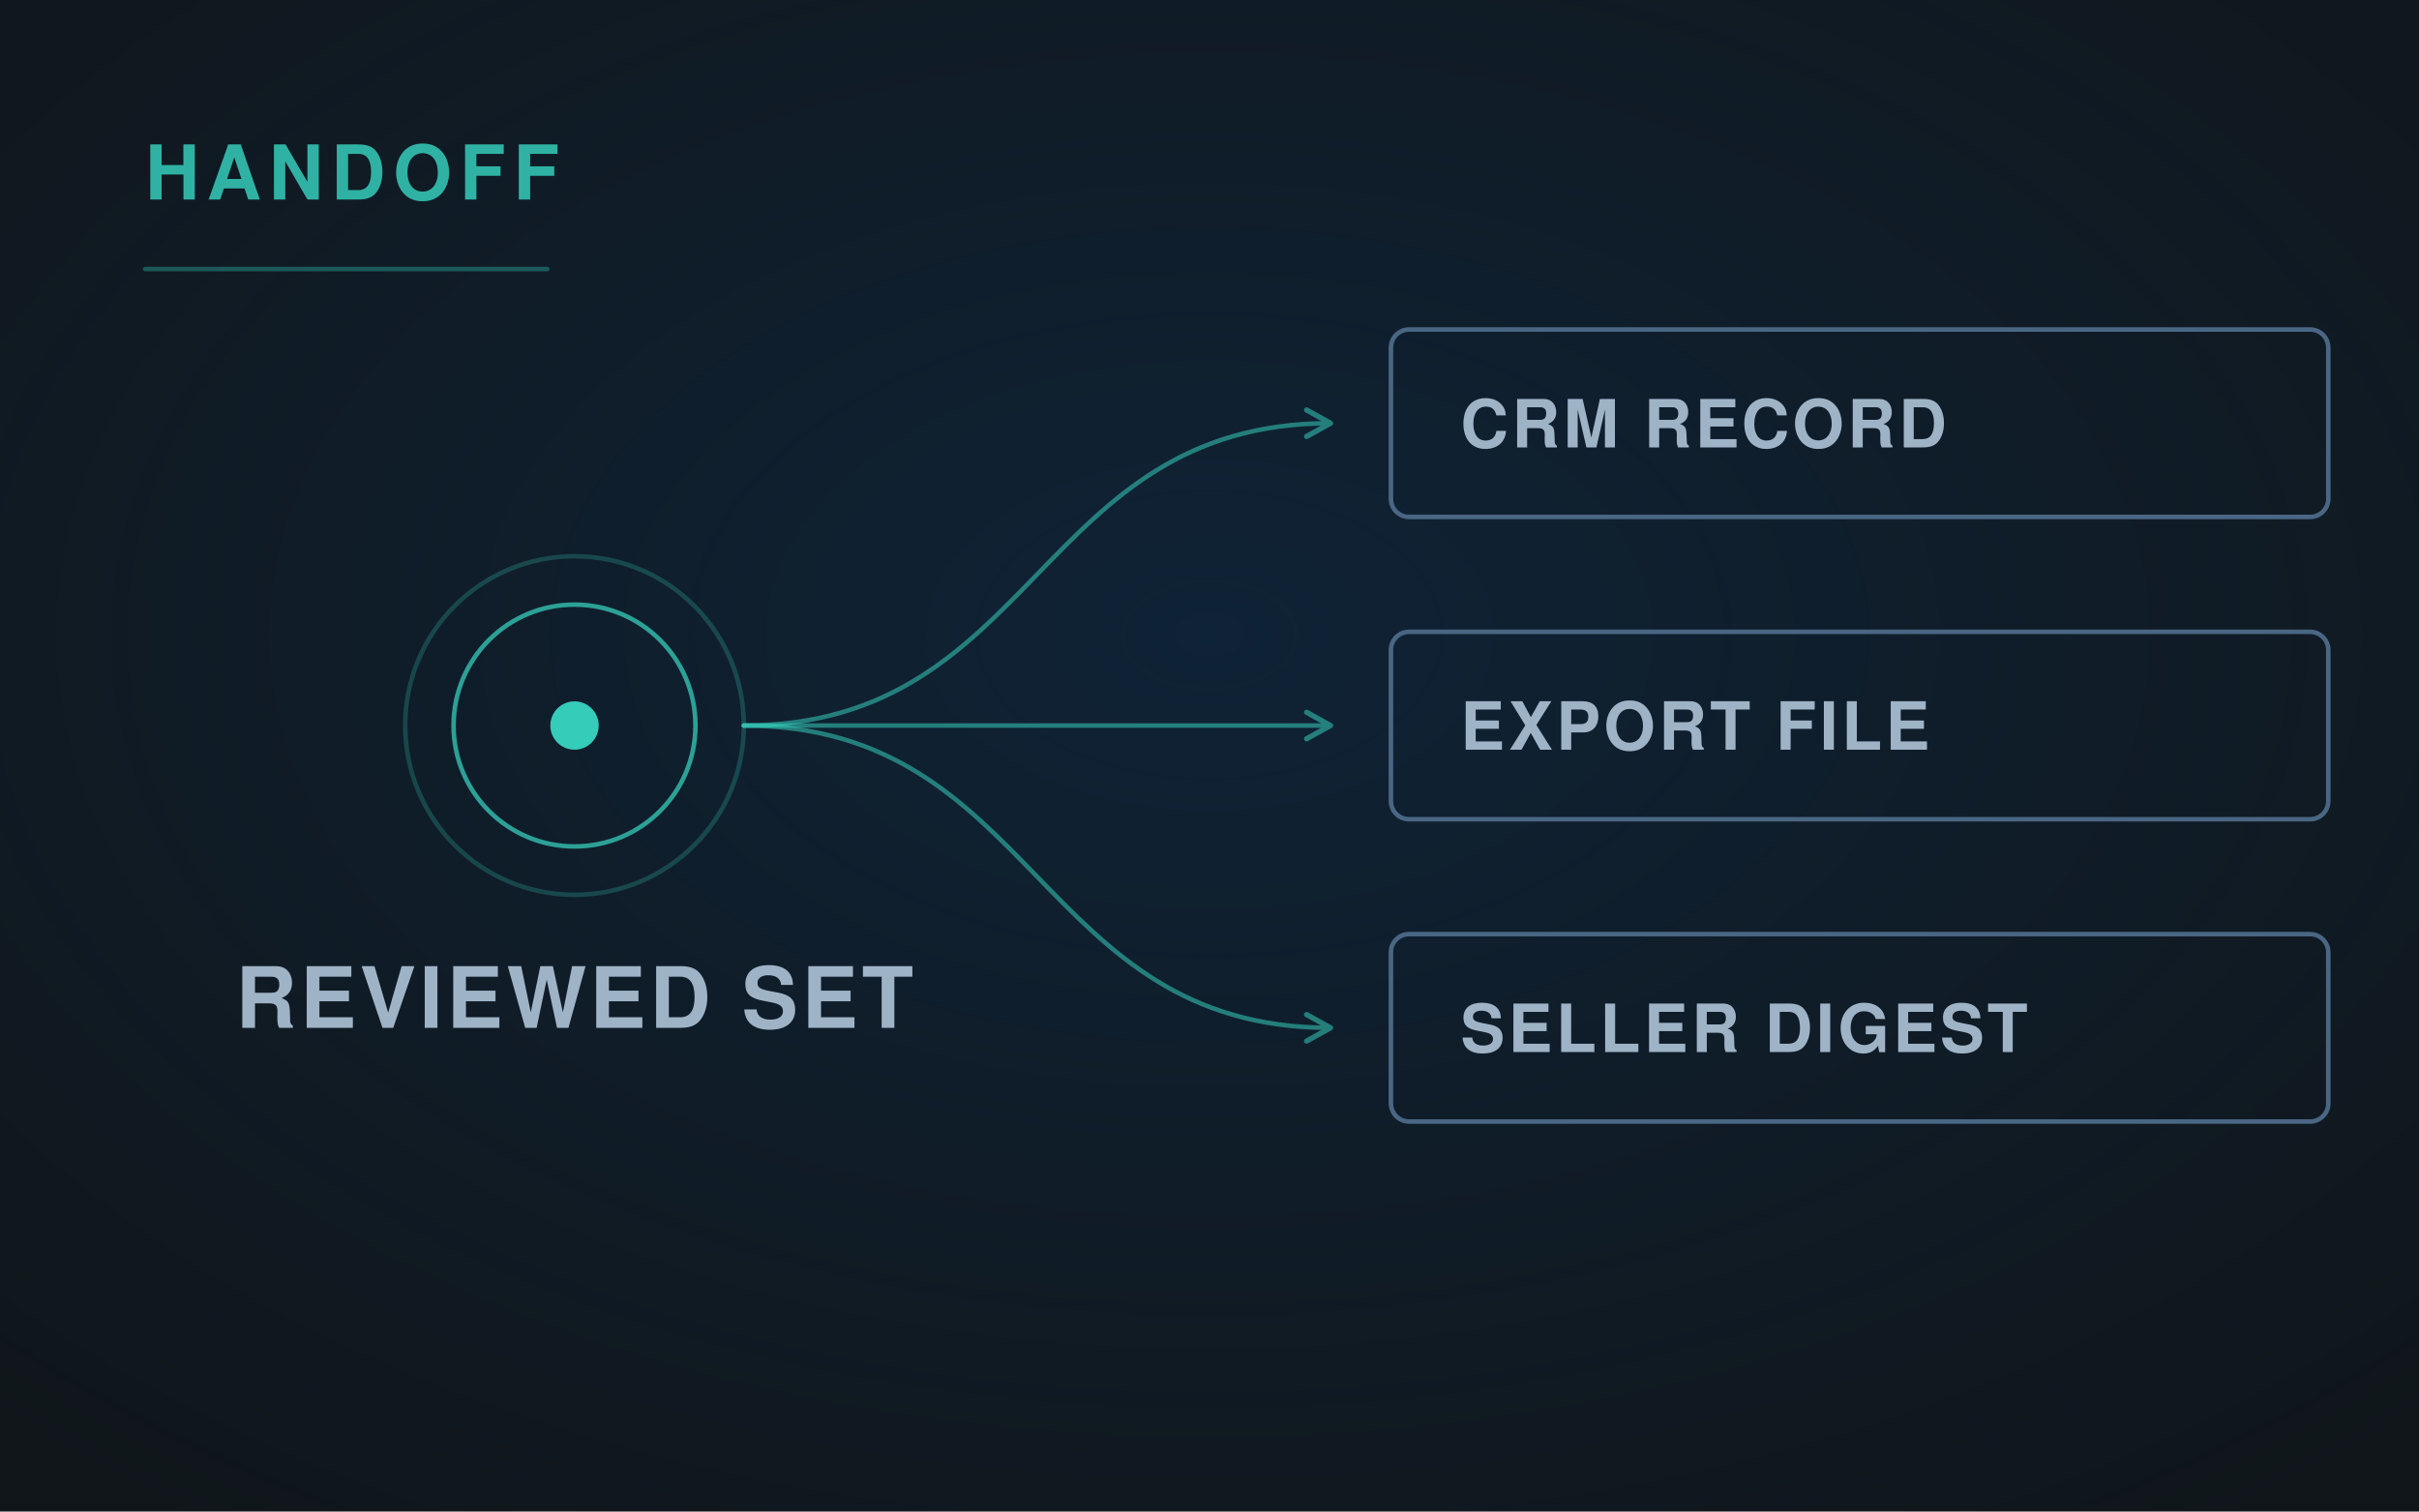
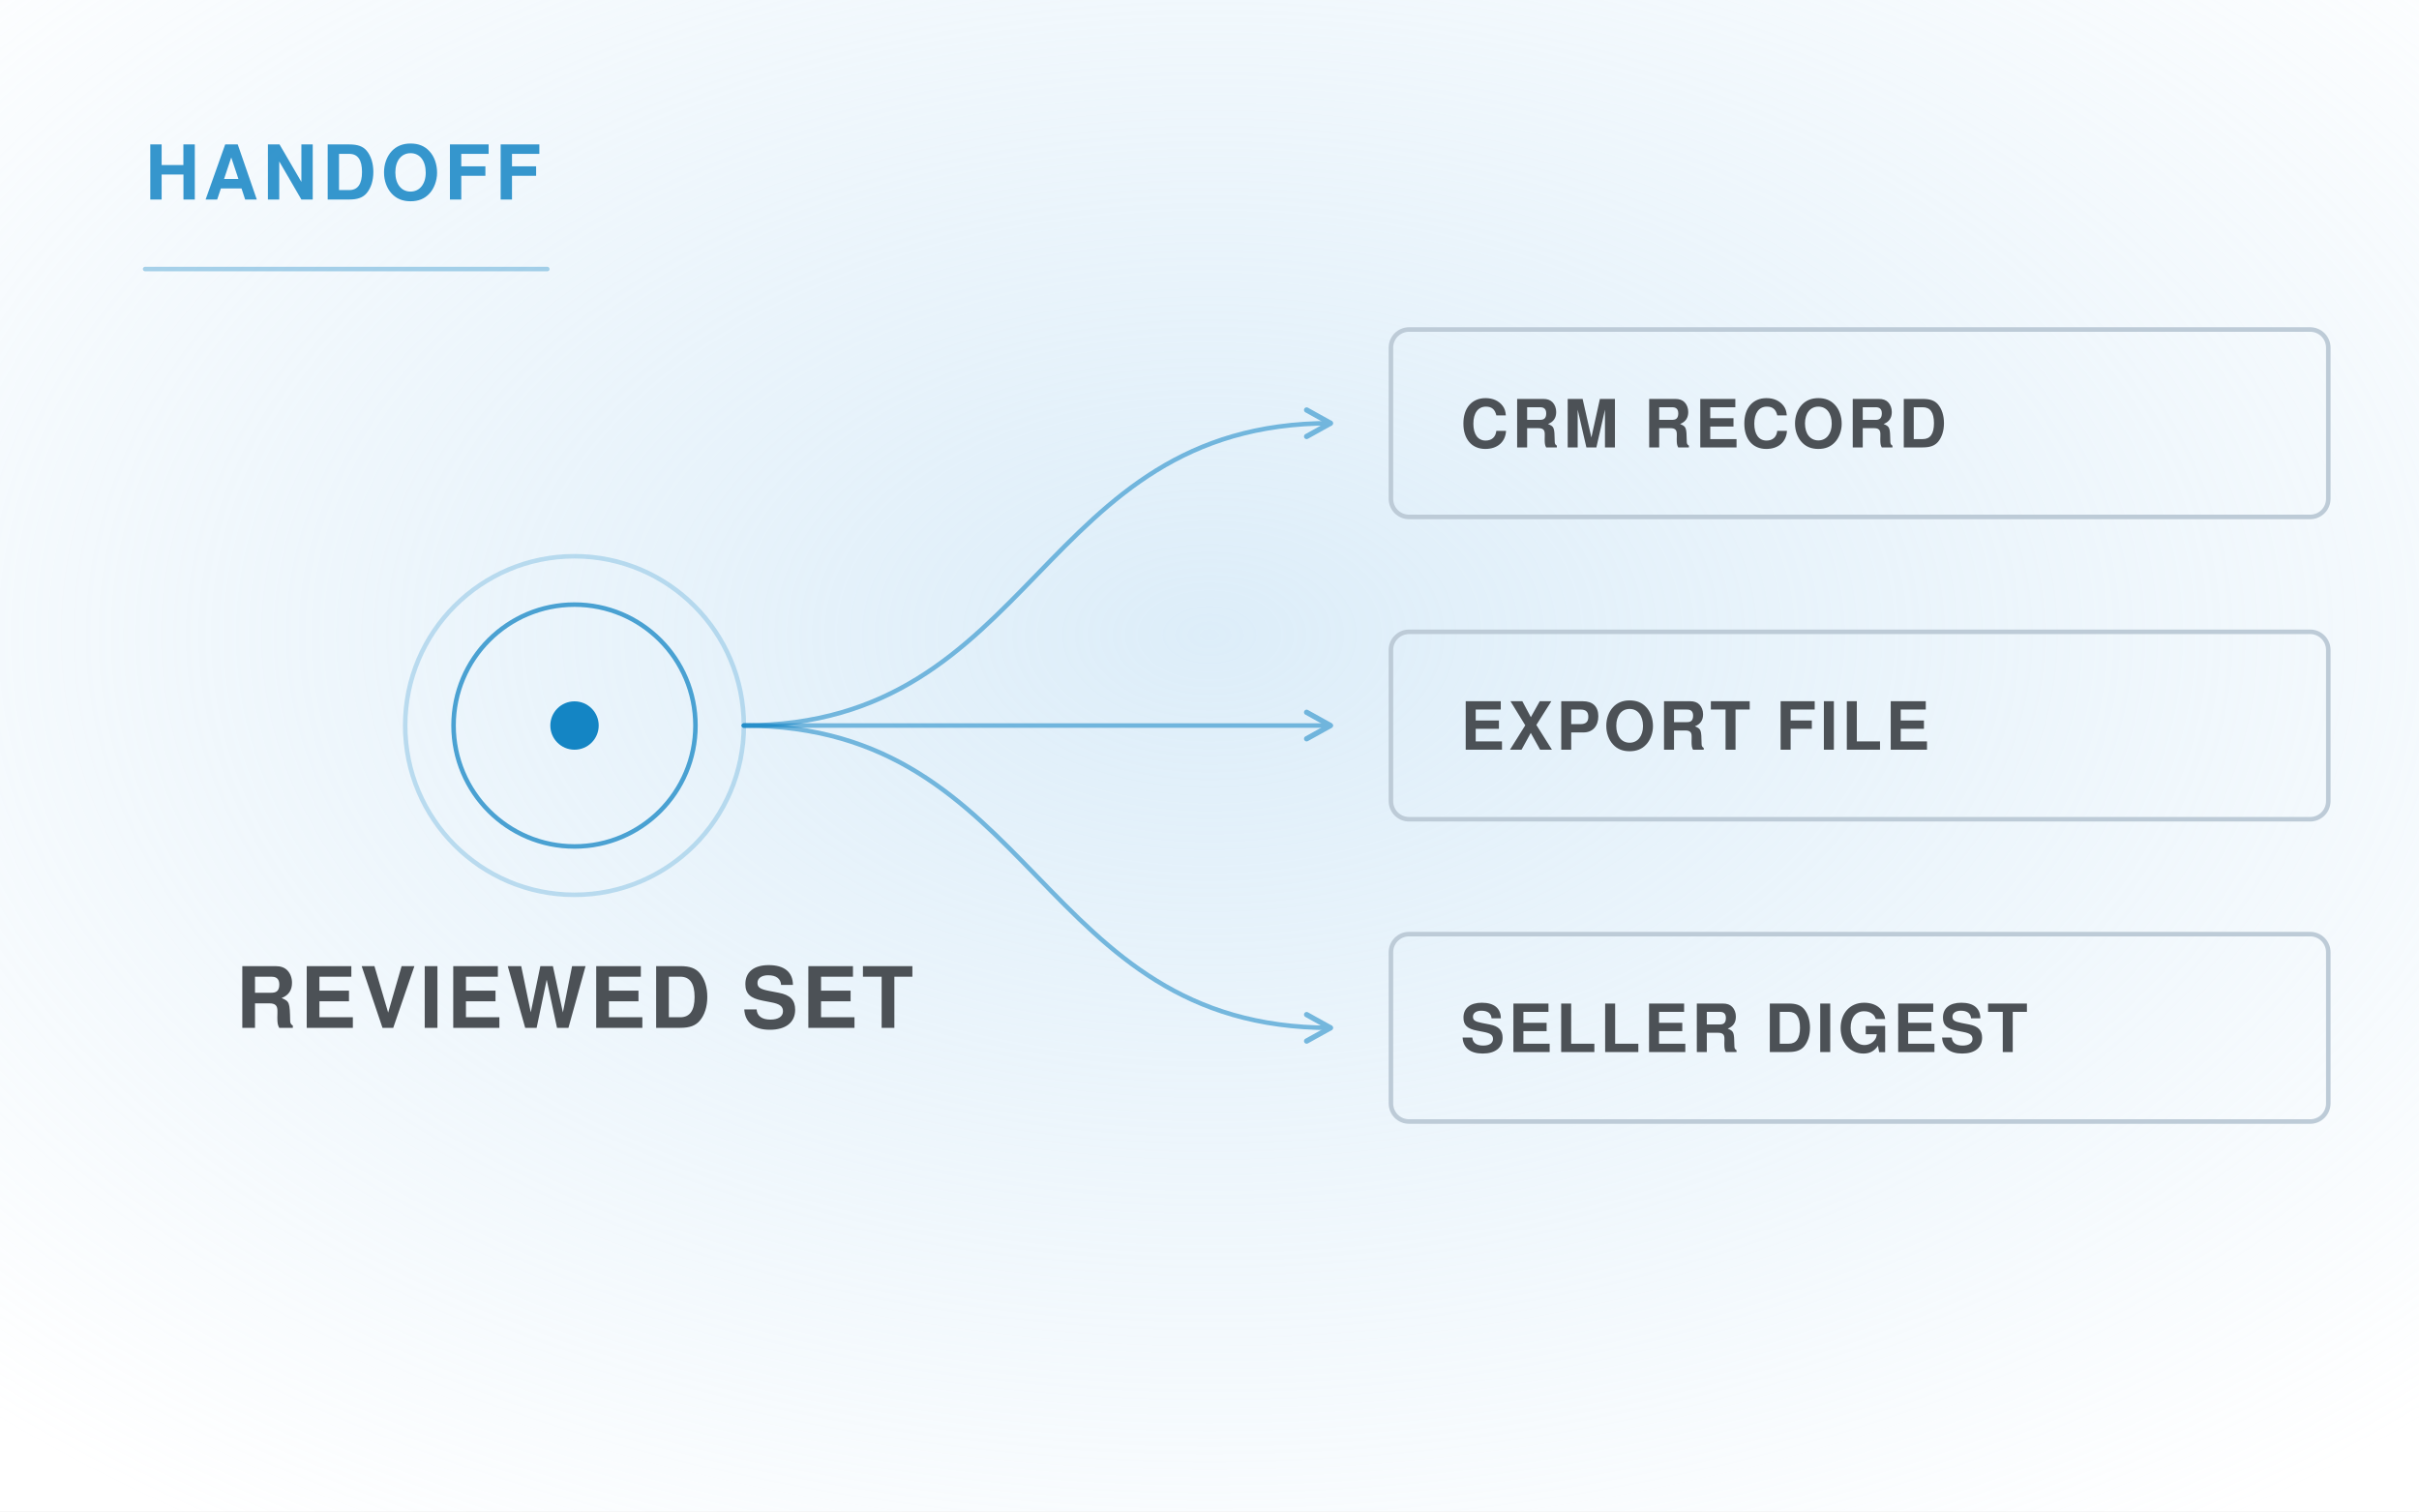
<svg xmlns="http://www.w3.org/2000/svg" viewBox="0 0 1600 1000" width="1600" height="1000" role="img">
  <defs>
    <radialGradient id="g" cx="50%" cy="42%" r="72%">
-       <stop offset="0" stop-color="#0E2D4D" stop-opacity=".55" />
-       <stop offset="1" stop-color="#0E2D4D" stop-opacity="0" />
+       <stop offset="0" stop-color="#C1DFF4" stop-opacity=".55" />
+       <stop offset="1" stop-color="#C1DFF4" stop-opacity="0" />
    </radialGradient>
    <marker id="ar" viewBox="0 0 12 12" refX="10" refY="6" markerWidth="7" markerHeight="7" orient="auto">
-       <path d="M1 1 L10 6 L1 11" fill="none" stroke="#35CCBA" stroke-width="2" stroke-linecap="round" stroke-linejoin="round" />
+       <path d="M1 1 L10 6 L1 11" fill="none" stroke="#1485C4" stroke-width="2" stroke-linecap="round" stroke-linejoin="round" />
    </marker>
  </defs>
-   <rect width="1600" height="1000" fill="#10161A" />
+   <rect width="1600" height="1000" fill="#FFFFFF" />
  <rect width="1600" height="1000" fill="url(#g)" />
  <g fill="none" stroke-linecap="round" stroke-linejoin="round">
-     <circle cx="380" cy="480" r="80" fill="none" stroke="#35CCBA" stroke-width="3" opacity="0.75" />
-     <circle cx="380" cy="480" r="112" fill="none" stroke="#35CCBA" stroke-width="3" opacity="0.24" />
-     <circle cx="380" cy="480" r="16" fill="#35CCBA" opacity="1.0" stroke="none" />
-     <text x="380" y="680" font-family="'Helvetica Neue', Helvetica, Arial, sans-serif" font-size="56" fill="#9FB3C6" font-weight="600" letter-spacing="2.4" text-anchor="middle" stroke="none">REVIEWED SET</text>
-     <path d="M492 480 C686 480, 686 280, 880 280" stroke="#35CCBA" stroke-width="3" opacity="0.55" marker-end="url(#ar)" />
-     <rect x="920" y="218" width="620" height="124" rx="12" fill="none" stroke="#496683" stroke-width="3" opacity="1.0" />
-     <text x="966" y="296.0" font-family="'Helvetica Neue', Helvetica, Arial, sans-serif" font-size="44" fill="#9FB3C6" font-weight="600" letter-spacing="2.2" text-anchor="start" stroke="none">CRM RECORD</text>
-     <path d="M492 480 C686 480, 686 480, 880 480" stroke="#35CCBA" stroke-width="3" opacity="0.55" marker-end="url(#ar)" />
-     <rect x="920" y="418" width="620" height="124" rx="12" fill="none" stroke="#496683" stroke-width="3" opacity="1.0" />
-     <text x="966" y="496.0" font-family="'Helvetica Neue', Helvetica, Arial, sans-serif" font-size="44" fill="#9FB3C6" font-weight="600" letter-spacing="2.2" text-anchor="start" stroke="none">EXPORT FILE</text>
-     <path d="M492 480 C686 480, 686 680, 880 680" stroke="#35CCBA" stroke-width="3" opacity="0.55" marker-end="url(#ar)" />
-     <rect x="920" y="618" width="620" height="124" rx="12" fill="none" stroke="#496683" stroke-width="3" opacity="1.0" />
-     <text x="966" y="696.0" font-family="'Helvetica Neue', Helvetica, Arial, sans-serif" font-size="44" fill="#9FB3C6" font-weight="600" letter-spacing="2.2" text-anchor="start" stroke="none">SELLER DIGEST</text>
-     <text x="96" y="132" font-family="'Helvetica Neue', Helvetica, Arial, sans-serif" font-size="50" fill="#35CCBA" font-weight="700" letter-spacing="5" text-anchor="start" stroke="none" opacity=".85">HANDOFF</text>
-     <path d="M96 178 H362" stroke="#35CCBA" stroke-width="3" opacity=".35" />
+     <circle cx="380" cy="480" r="80" fill="none" stroke="#1485C4" stroke-width="3" opacity="0.75" />
+     <circle cx="380" cy="480" r="112" fill="none" stroke="#1485C4" stroke-width="3" opacity="0.24" />
+     <circle cx="380" cy="480" r="16" fill="#1485C4" opacity="1.0" stroke="none" />
+     <text x="380" y="680" font-family="'Helvetica Neue', Helvetica, Arial, sans-serif" font-size="56" fill="#4C5156" font-weight="600" letter-spacing="2.4" text-anchor="middle" stroke="none">REVIEWED SET</text>
+     <path d="M492 480 C686 480, 686 280, 880 280" stroke="#1485C4" stroke-width="3" opacity="0.55" marker-end="url(#ar)" />
+     <rect x="920" y="218" width="620" height="124" rx="12" fill="none" stroke="#BDCBD7" stroke-width="3" opacity="1.0" />
+     <text x="966" y="296.0" font-family="'Helvetica Neue', Helvetica, Arial, sans-serif" font-size="44" fill="#4C5156" font-weight="600" letter-spacing="2.2" text-anchor="start" stroke="none">CRM RECORD</text>
+     <path d="M492 480 C686 480, 686 480, 880 480" stroke="#1485C4" stroke-width="3" opacity="0.55" marker-end="url(#ar)" />
+     <rect x="920" y="418" width="620" height="124" rx="12" fill="none" stroke="#BDCBD7" stroke-width="3" opacity="1.0" />
+     <text x="966" y="496.0" font-family="'Helvetica Neue', Helvetica, Arial, sans-serif" font-size="44" fill="#4C5156" font-weight="600" letter-spacing="2.2" text-anchor="start" stroke="none">EXPORT FILE</text>
+     <path d="M492 480 C686 480, 686 680, 880 680" stroke="#1485C4" stroke-width="3" opacity="0.55" marker-end="url(#ar)" />
+     <rect x="920" y="618" width="620" height="124" rx="12" fill="none" stroke="#BDCBD7" stroke-width="3" opacity="1.0" />
+     <text x="966" y="696.0" font-family="'Helvetica Neue', Helvetica, Arial, sans-serif" font-size="44" fill="#4C5156" font-weight="600" letter-spacing="2.2" text-anchor="start" stroke="none">SELLER DIGEST</text>
+     <text x="96" y="132" font-family="'Helvetica Neue', Helvetica, Arial, sans-serif" font-size="50" fill="#1485C4" font-weight="700" letter-spacing="3" text-anchor="start" stroke="none" opacity=".85">HANDOFF</text>
+     <path d="M96 178 H362" stroke="#1485C4" stroke-width="3" opacity=".35" />
  </g>
</svg>
